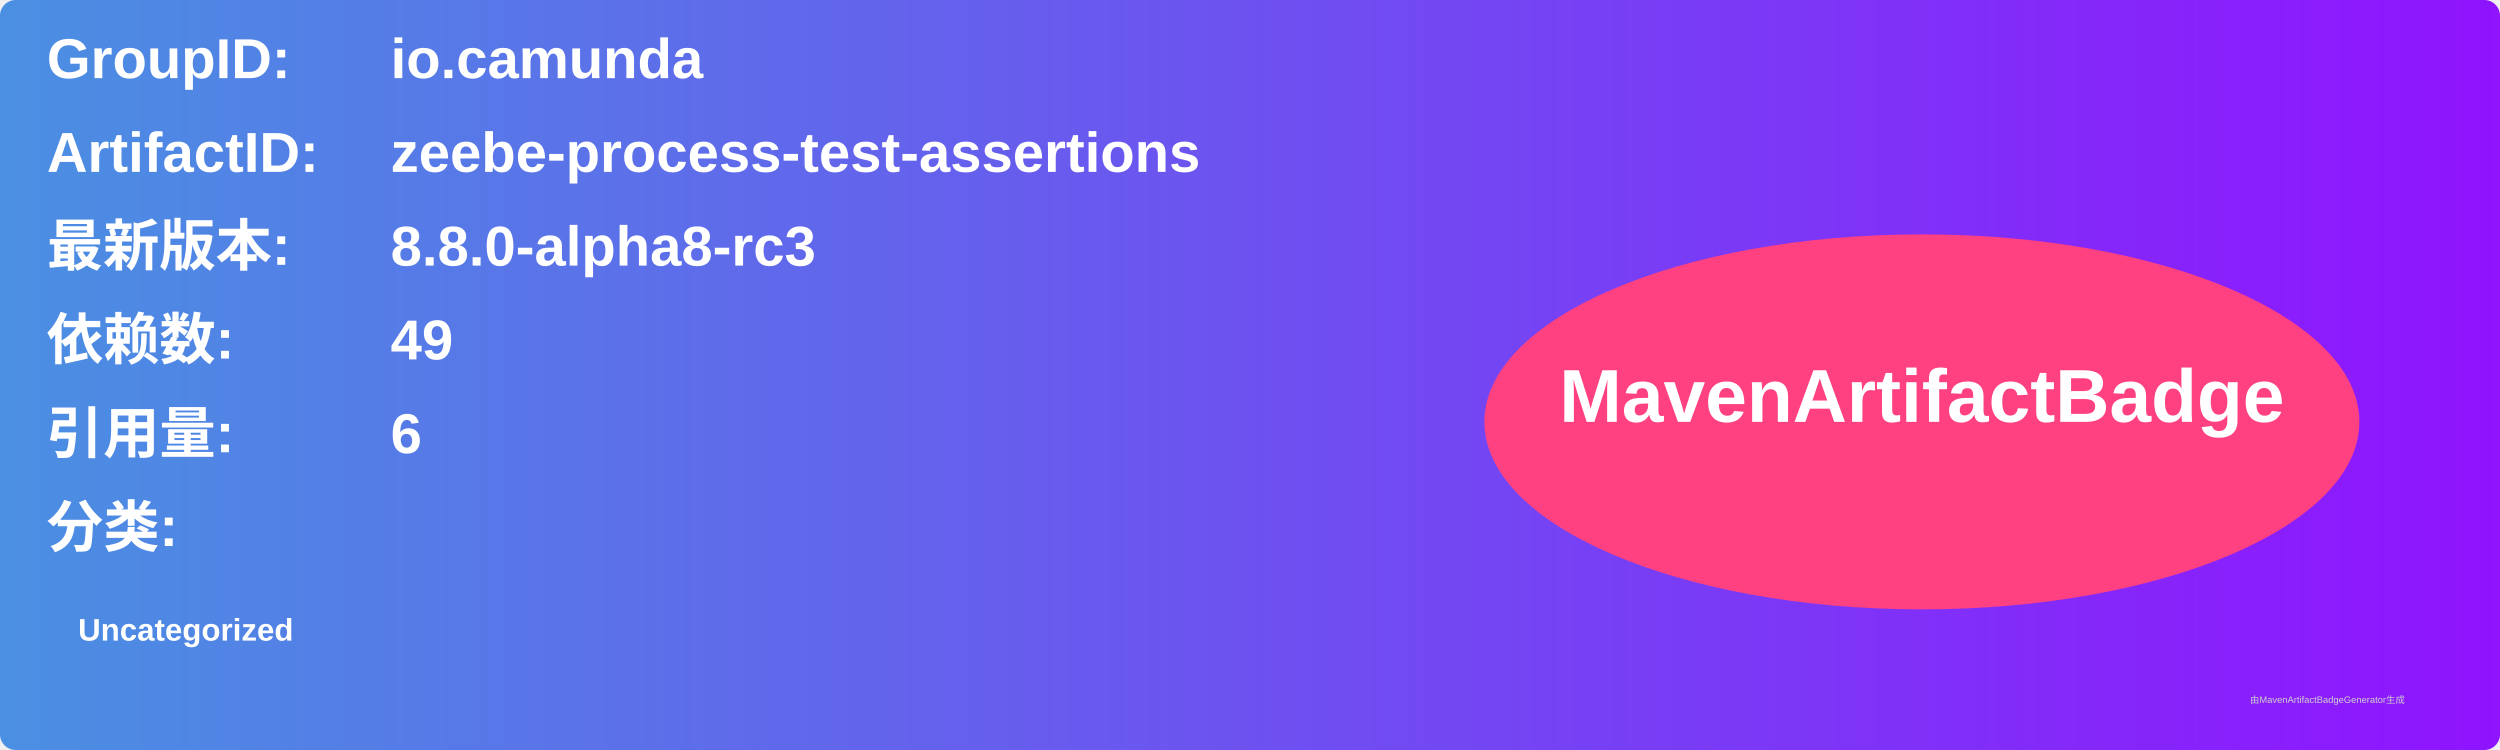
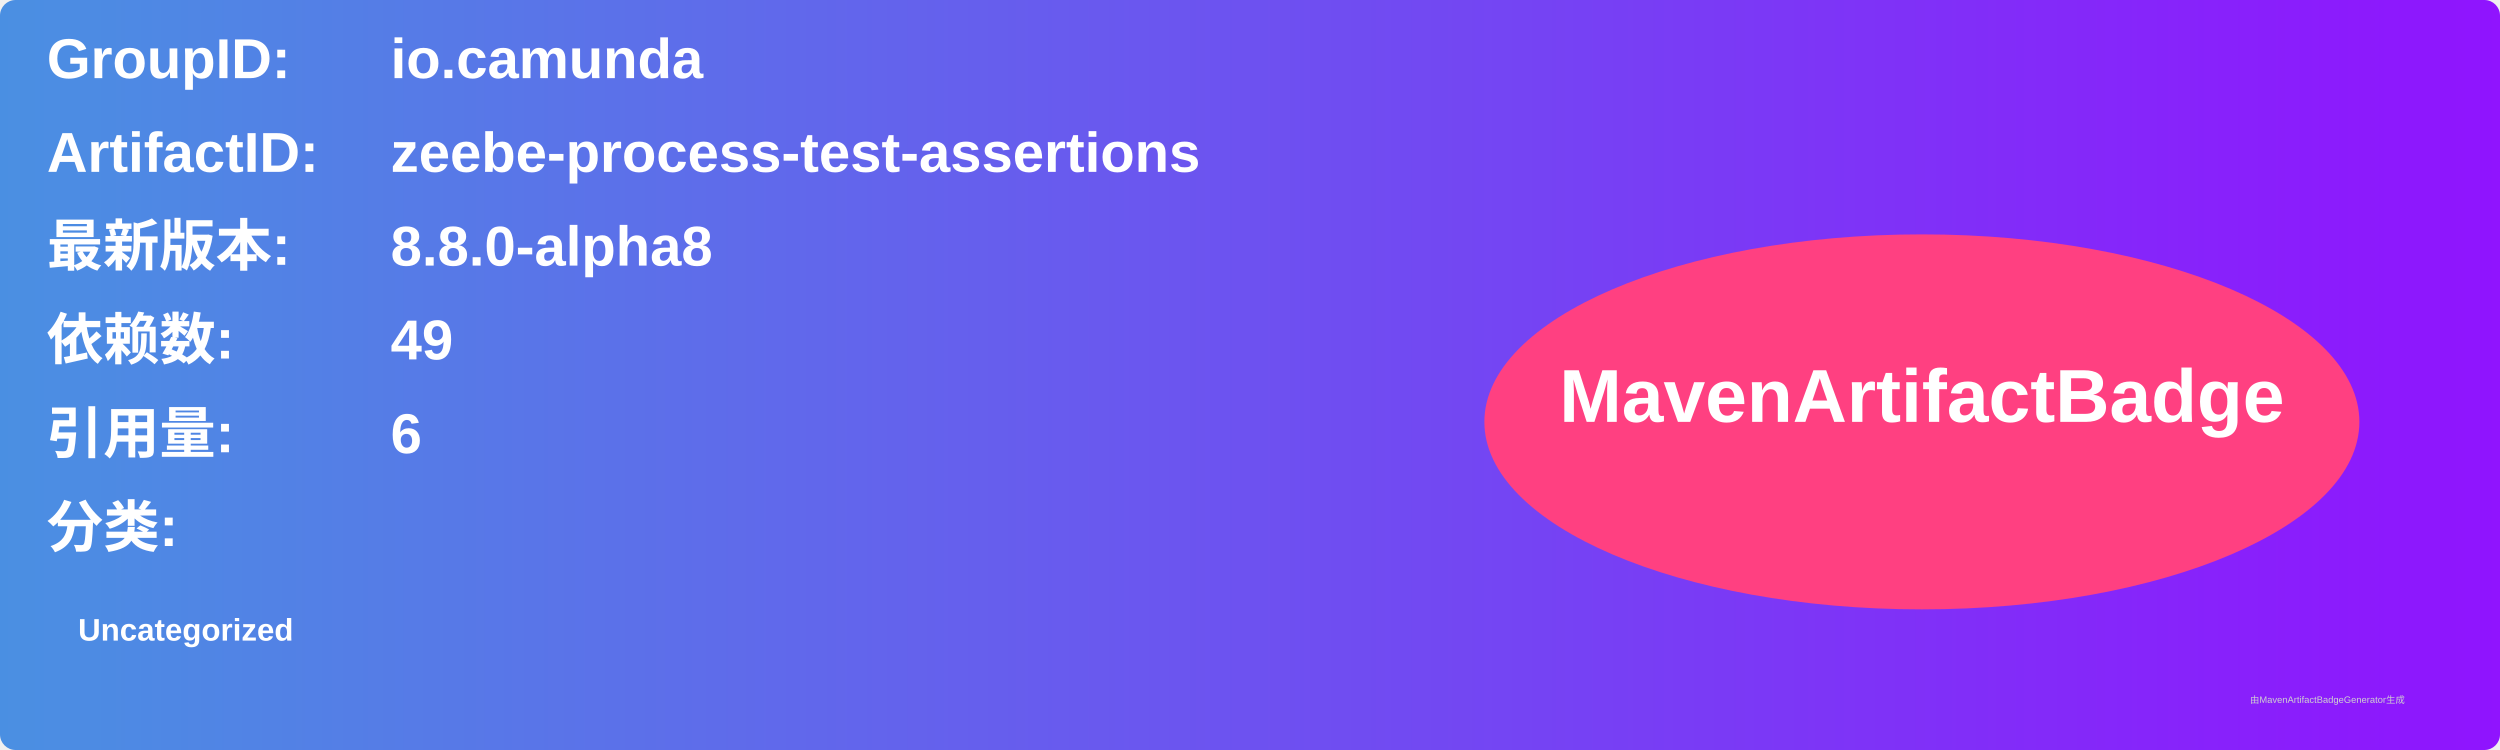
<svg xmlns="http://www.w3.org/2000/svg" width="800" height="240" viewBox="0 0 800 240">
  <linearGradient id="grad" x1="0%" y1="0%" x2="100%" y2="0%">
    <stop offset="0%" stop-color="#4a90e2" />
    <stop offset="100%" stop-color="#9013fe" />
  </linearGradient>
  <rect width="100%" height="100%" rx="5" ry="5" fill="url(#grad)" />
  <g transform="translate(15, 15)">
    <text x="0" y="10" font-family="Arial" font-size="18" fill="white" font-weight="bold" width="260">GroupID:</text>
    <text x="110" y="10" font-family="Arial" font-size="18" fill="white" font-weight="bold" width="460">io.camunda</text>
    <text x="0" y="40" font-family="Arial" font-size="18" fill="white" font-weight="bold" width="260">ArtifactID:</text>
    <text x="110" y="40" font-family="Arial" font-size="18" fill="white" font-weight="bold" width="460">zeebe-process-test-assertions</text>
    <text x="0" y="70" font-family="Arial" font-size="18" fill="white" font-weight="bold">最新版本:</text>
    <text x="110" y="70" font-family="Arial" font-size="18" fill="white" font-weight="bold">
-       <tspan font-weight="bold">8.8.0-alpha8-rc3</tspan>
+       <tspan font-weight="bold">8.8.0-alpha8</tspan>
    </text>
    <text x="0" y="100" font-family="Arial" font-size="18" fill="white" font-weight="bold">依赖数: </text>
    <text x="110" y="100" font-family="Arial" font-size="18" fill="white">
      <tspan font-weight="bold">49</tspan>
    </text>
    <text x="0" y="130" font-family="Arial" font-size="18" fill="white" font-weight="bold">引用量: </text>
    <text x="110" y="130" font-family="Arial" font-size="18" fill="white">
      <tspan font-weight="bold">6</tspan>
    </text>
    <text x="0" y="160" font-family="Arial" font-size="18" fill="white" font-weight="bold">分类:</text>
    <text x="10" y="190" font-family="Arial" font-size="10" fill="white">
      <tspan font-weight="bold">Uncategorized</tspan>
    </text>
    <ellipse cx="600" cy="120" rx="140" ry="60" fill="#ff4081" />
    <text x="600" y="120" text-anchor="middle" font-family="Arial" font-size="24" fill="white" font-weight="bold">MavenArtifactBadge</text>
  </g>
  <text x="720" y="225" font-family="Arial" font-size="3" fill="#d0d0d0">由MavenArtifactBadgeGenerator生成</text>
</svg>
